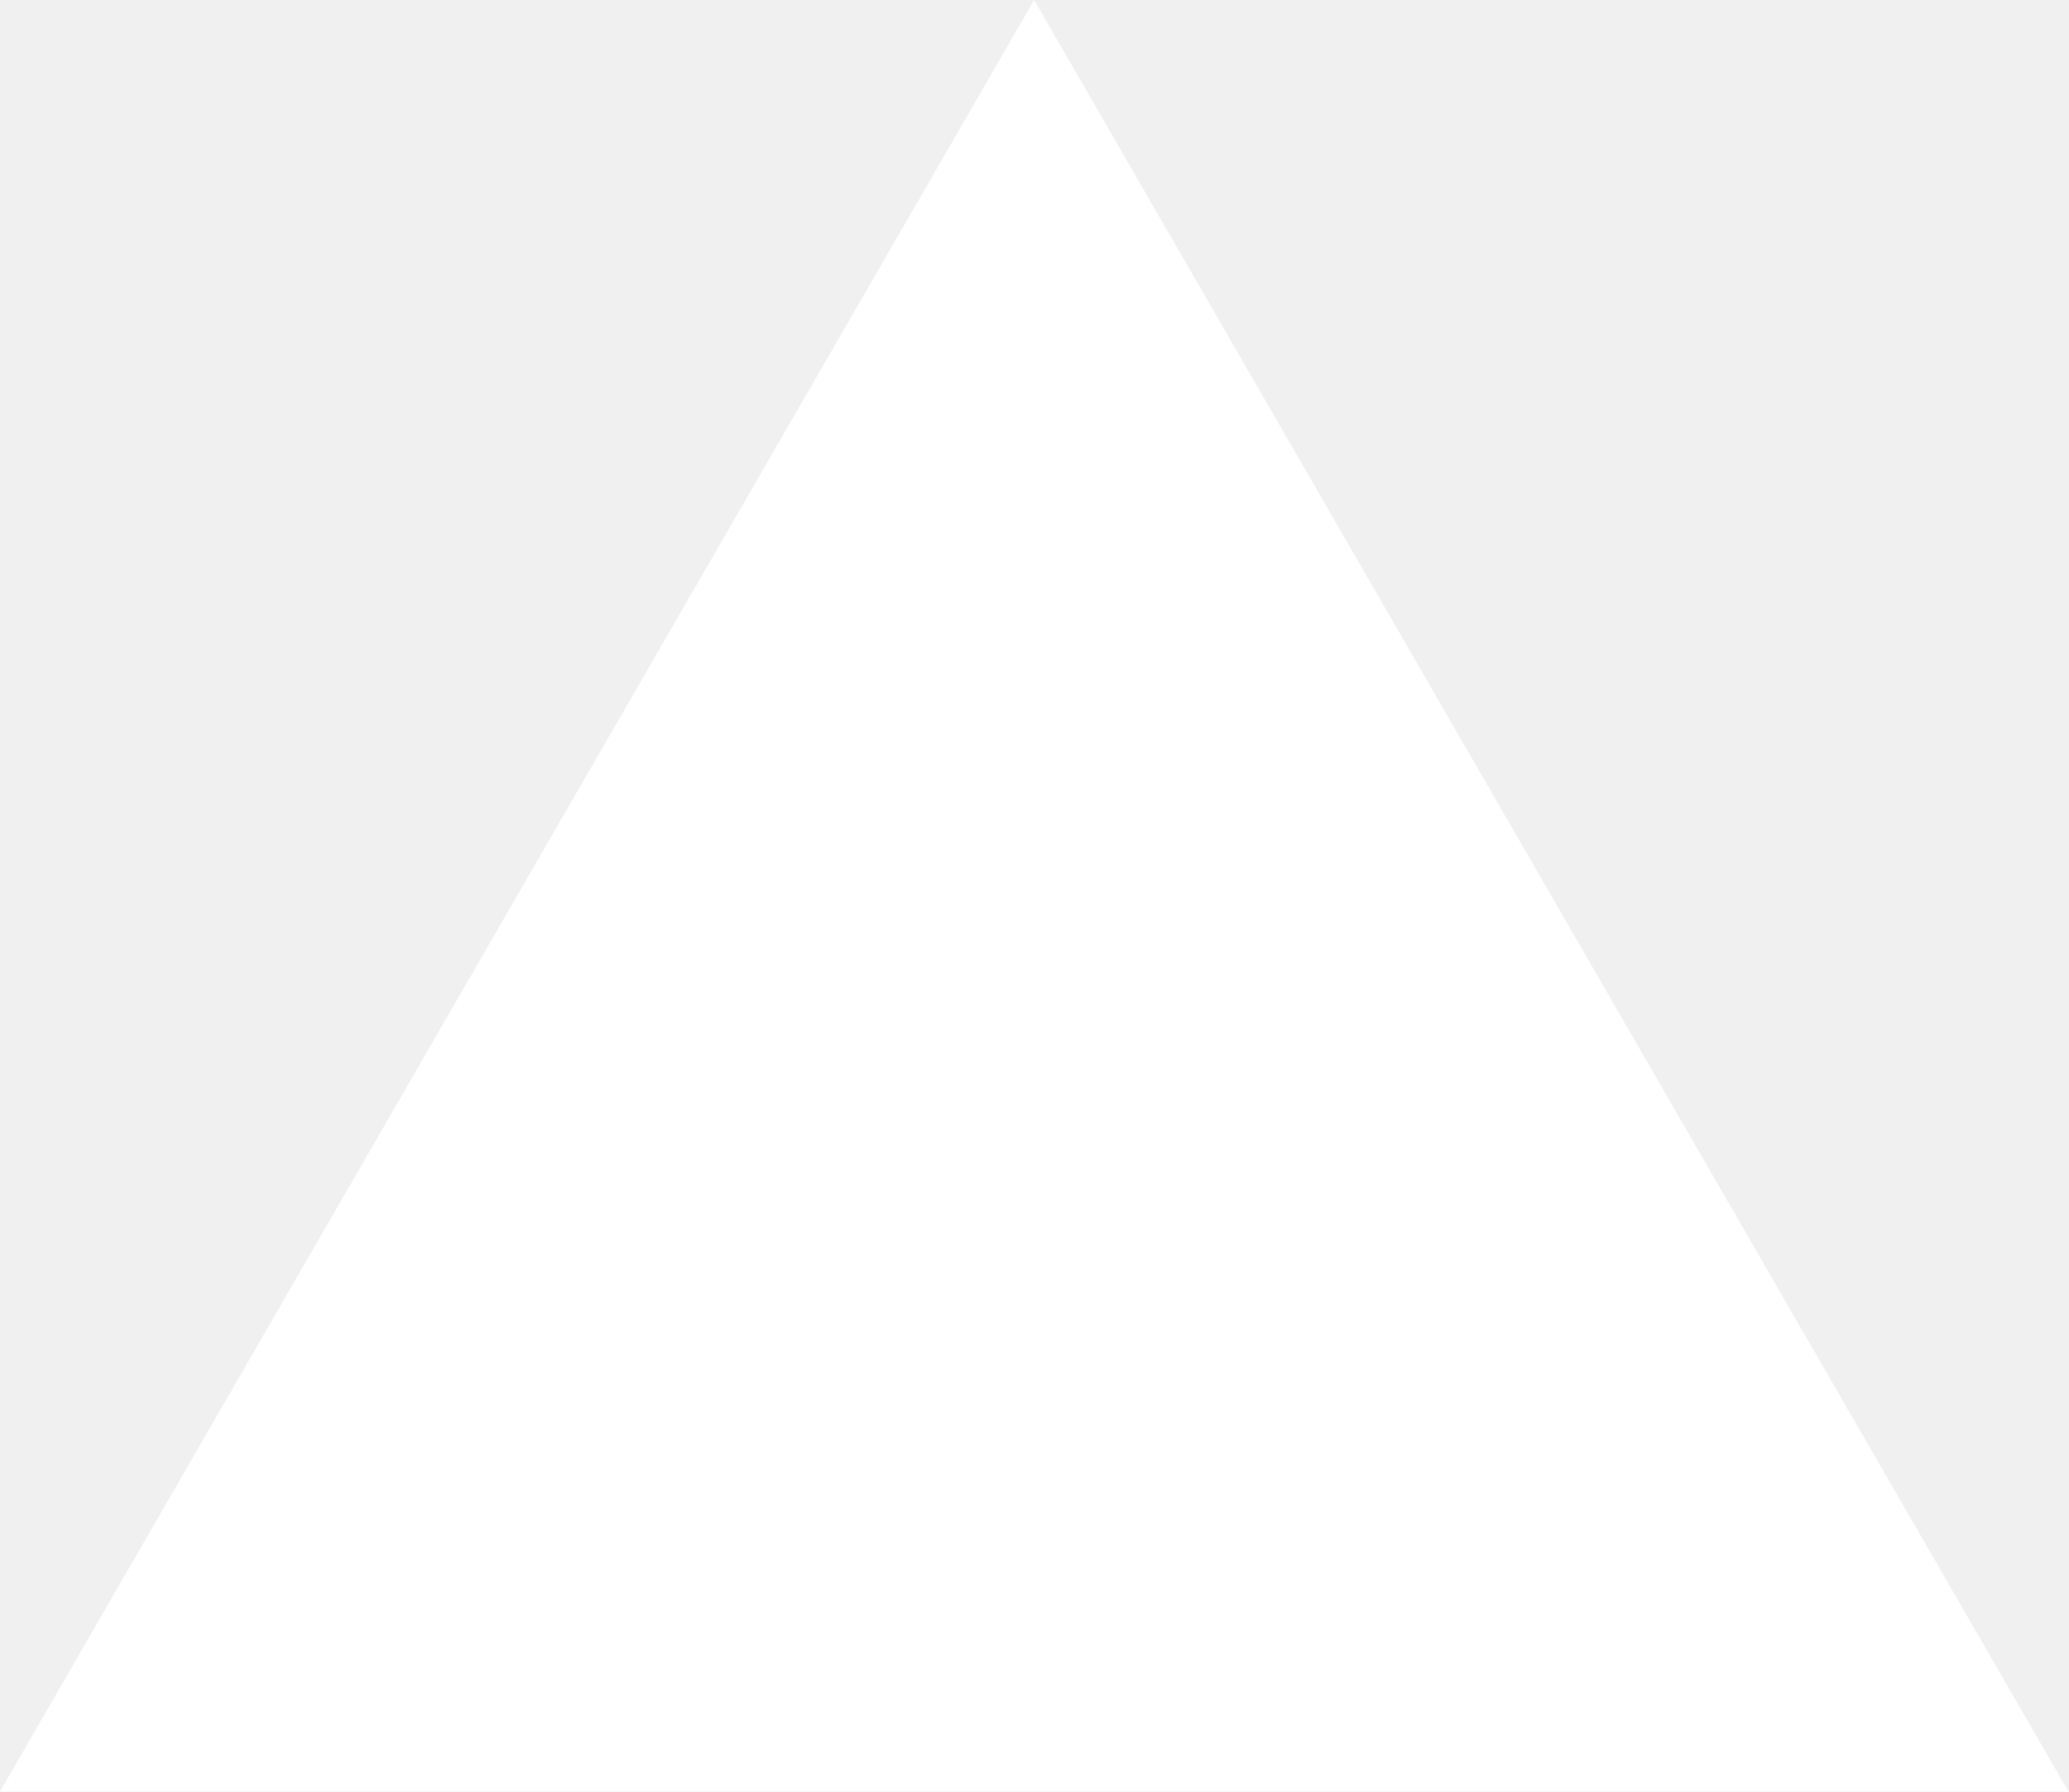
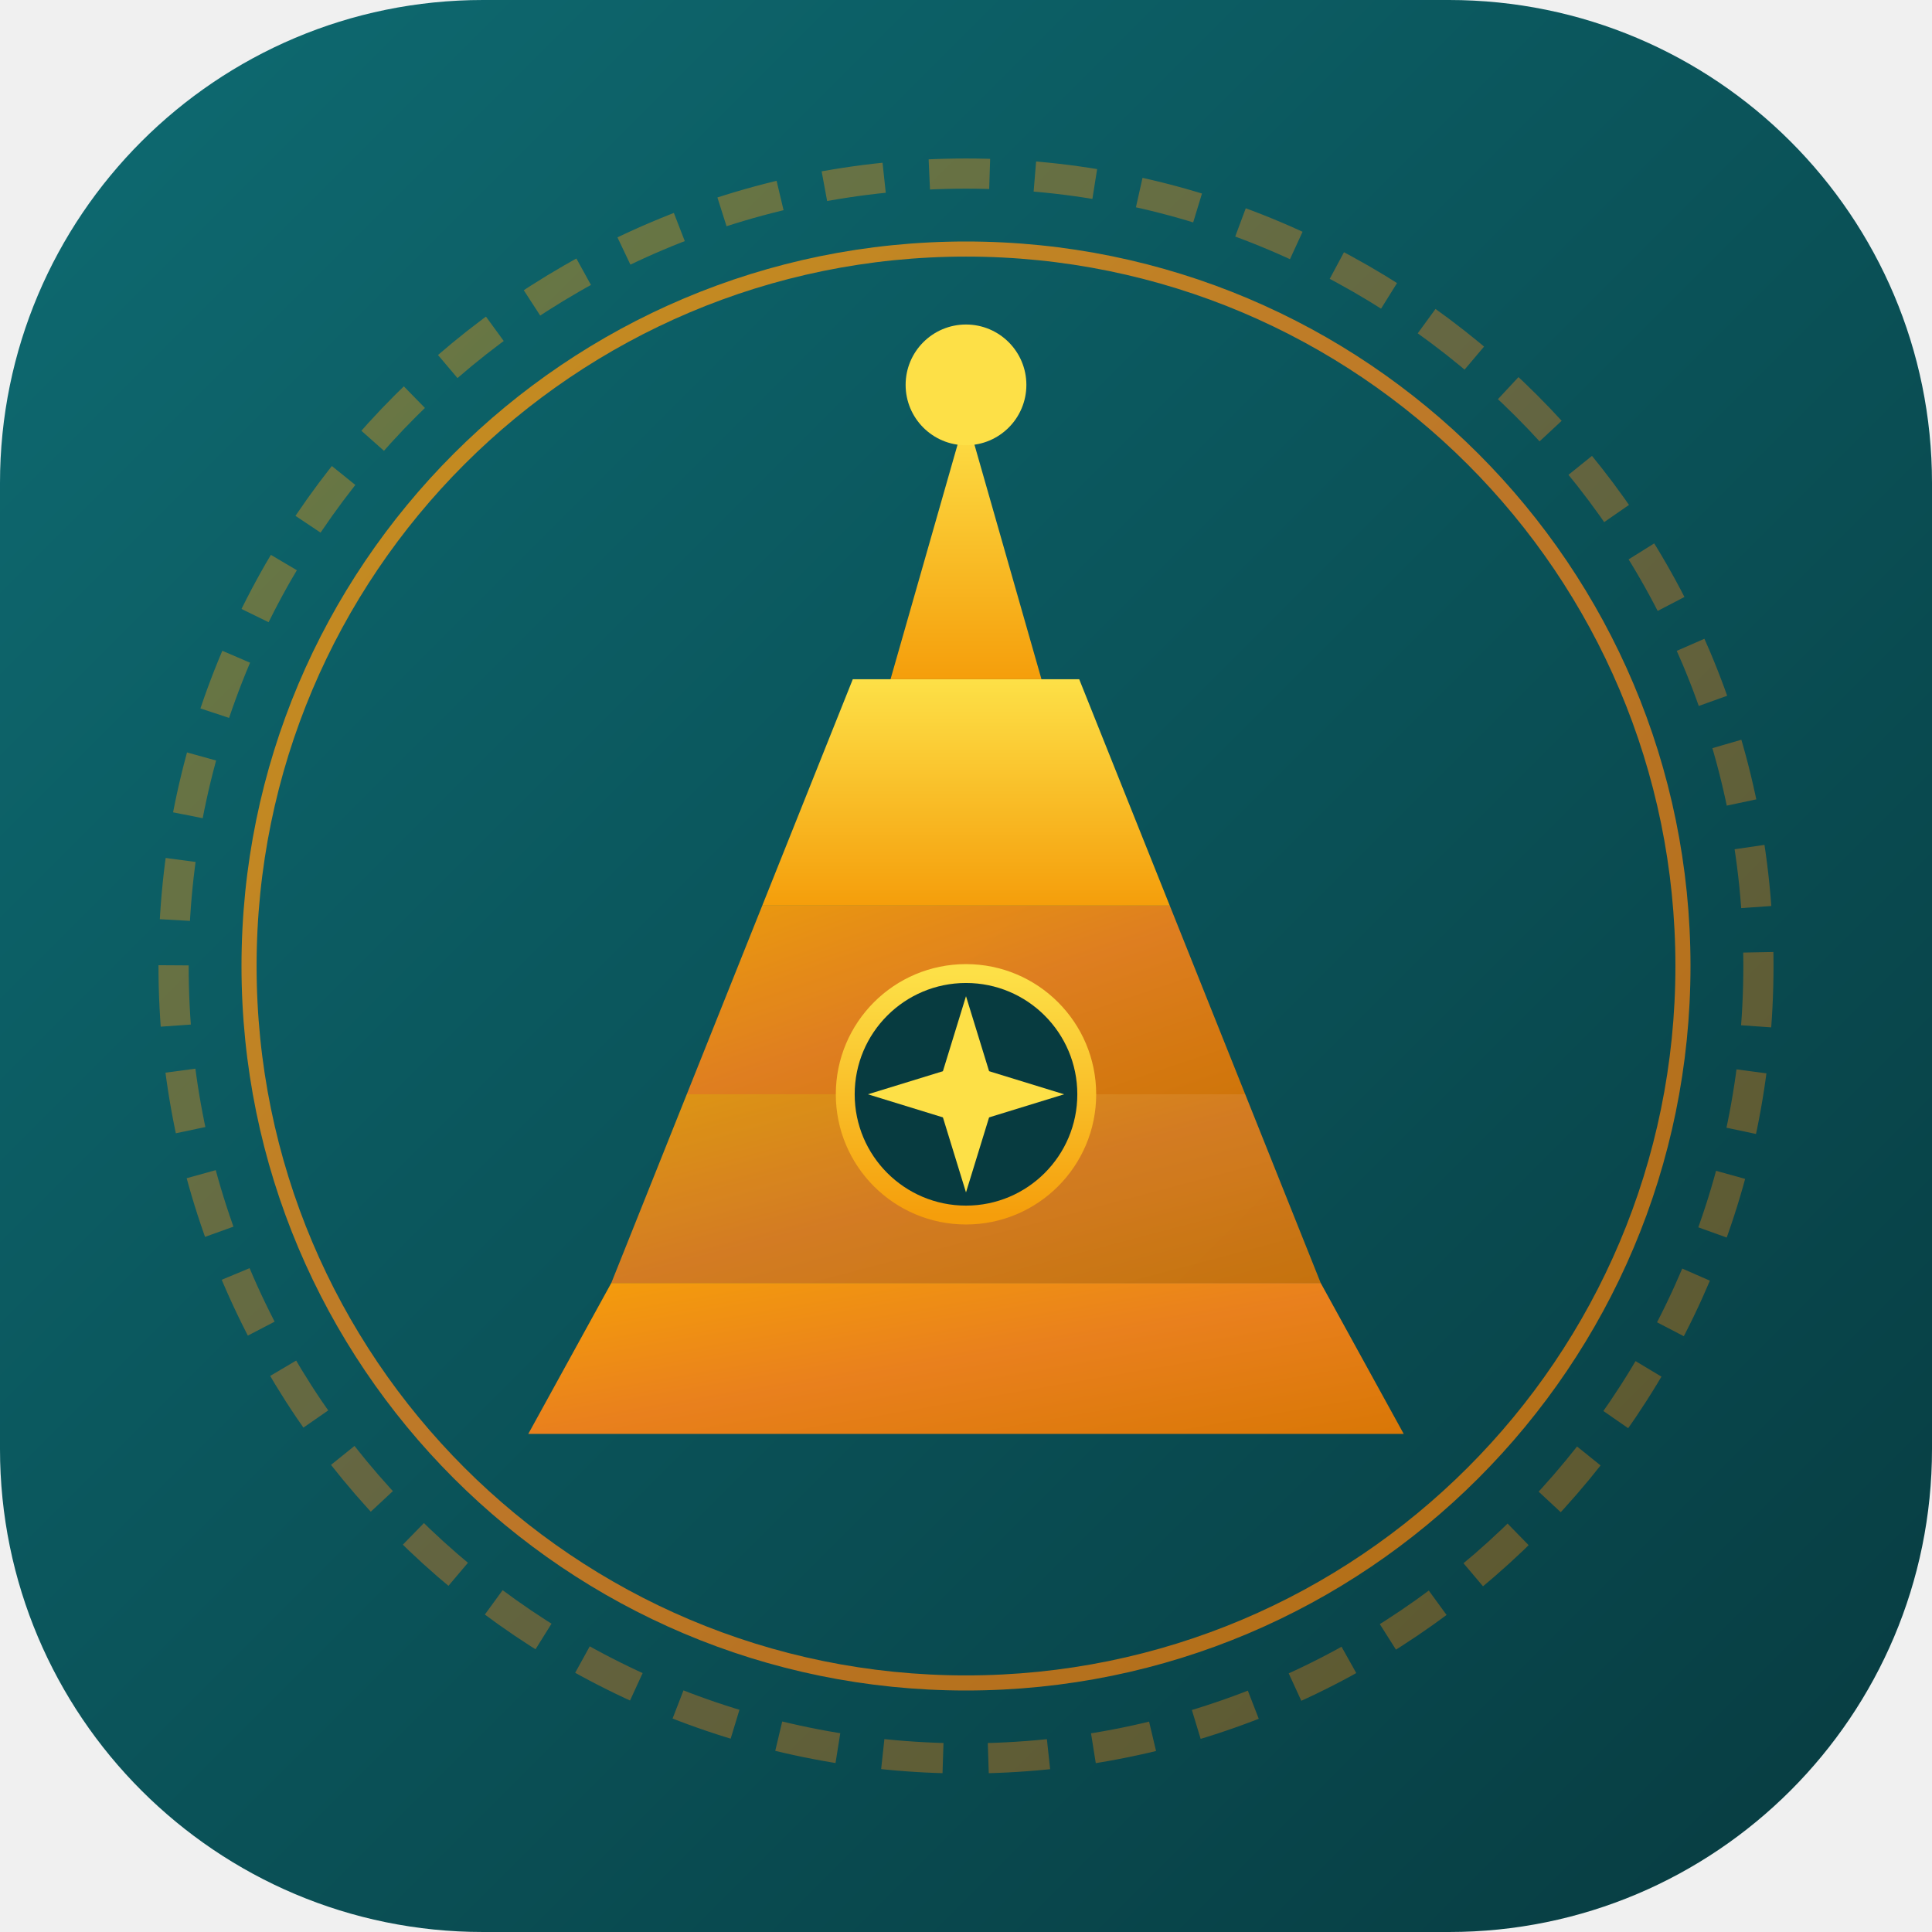
- <svg xmlns="http://www.w3.org/2000/svg" fill="none" viewBox="0 0 1155 1000">
-   <path d="m577.3 0 577.4 1000H0z" fill="#fff" />
+ <svg xmlns="http://www.w3.org/2000/svg" viewBox="0 0 512 512" width="512" height="512">
+   <defs>
+     <linearGradient id="bgGrad" x1="0%" y1="0%" x2="100%" y2="100%">
+       <stop offset="0%" stop-color="#0E6B72" />
+       <stop offset="100%" stop-color="#073B40" />
+     </linearGradient>
+     <linearGradient id="saffronGrad" x1="0%" y1="0%" x2="100%" y2="100%">
+       <stop offset="0%" stop-color="#F59E0B" />
+       <stop offset="50%" stop-color="#E9801D" />
+       <stop offset="100%" stop-color="#D97706" />
+     </linearGradient>
+     <linearGradient id="goldGlow" x1="0%" y1="0%" x2="0%" y2="100%">
+       <stop offset="0%" stop-color="#FDE047" />
+       <stop offset="100%" stop-color="#F59E0B" />
+     </linearGradient>
+   </defs>
+   <rect width="512" height="512" rx="128" fill="url(#bgGrad)" />
+   <circle cx="256" cy="256" r="210" fill="none" stroke="url(#saffronGrad)" stroke-width="8" stroke-dasharray="16 12" opacity="0.4" />
+   <circle cx="256" cy="256" r="190" fill="none" stroke="url(#saffronGrad)" stroke-width="4" opacity="0.8" />
+   <g transform="translate(0, 10)">
+     <path d="M140 370 L372 370 L350 330 L162 330 Z" fill="url(#saffronGrad)" />
+     <path d="M162 330 L350 330 L330 280 L182 280 Z" fill="url(#saffronGrad)" opacity="0.9" />
+     <path d="M182 280 L330 280 L310 230 L202 230 Z" fill="url(#saffronGrad)" opacity="0.95" />
+     <path d="M202 230 L310 230 L286 170 L226 170 Z" fill="url(#goldGlow)" />
+     <path d="M256 100 L276 170 L236 170 Z" fill="url(#goldGlow)" />
+     <circle cx="256" cy="92" r="16" fill="#FDE047" />
+     <circle cx="256" cy="280" r="32" fill="#073B40" stroke="url(#goldGlow)" stroke-width="5" />
+     <path d="M256 254 L264 280 L256 306 L248 280 Z" fill="#FDE047" />
+     <path d="M230 280 L256 272 L282 280 L256 288 Z" fill="#FDE047" />
+   </g>
</svg>
